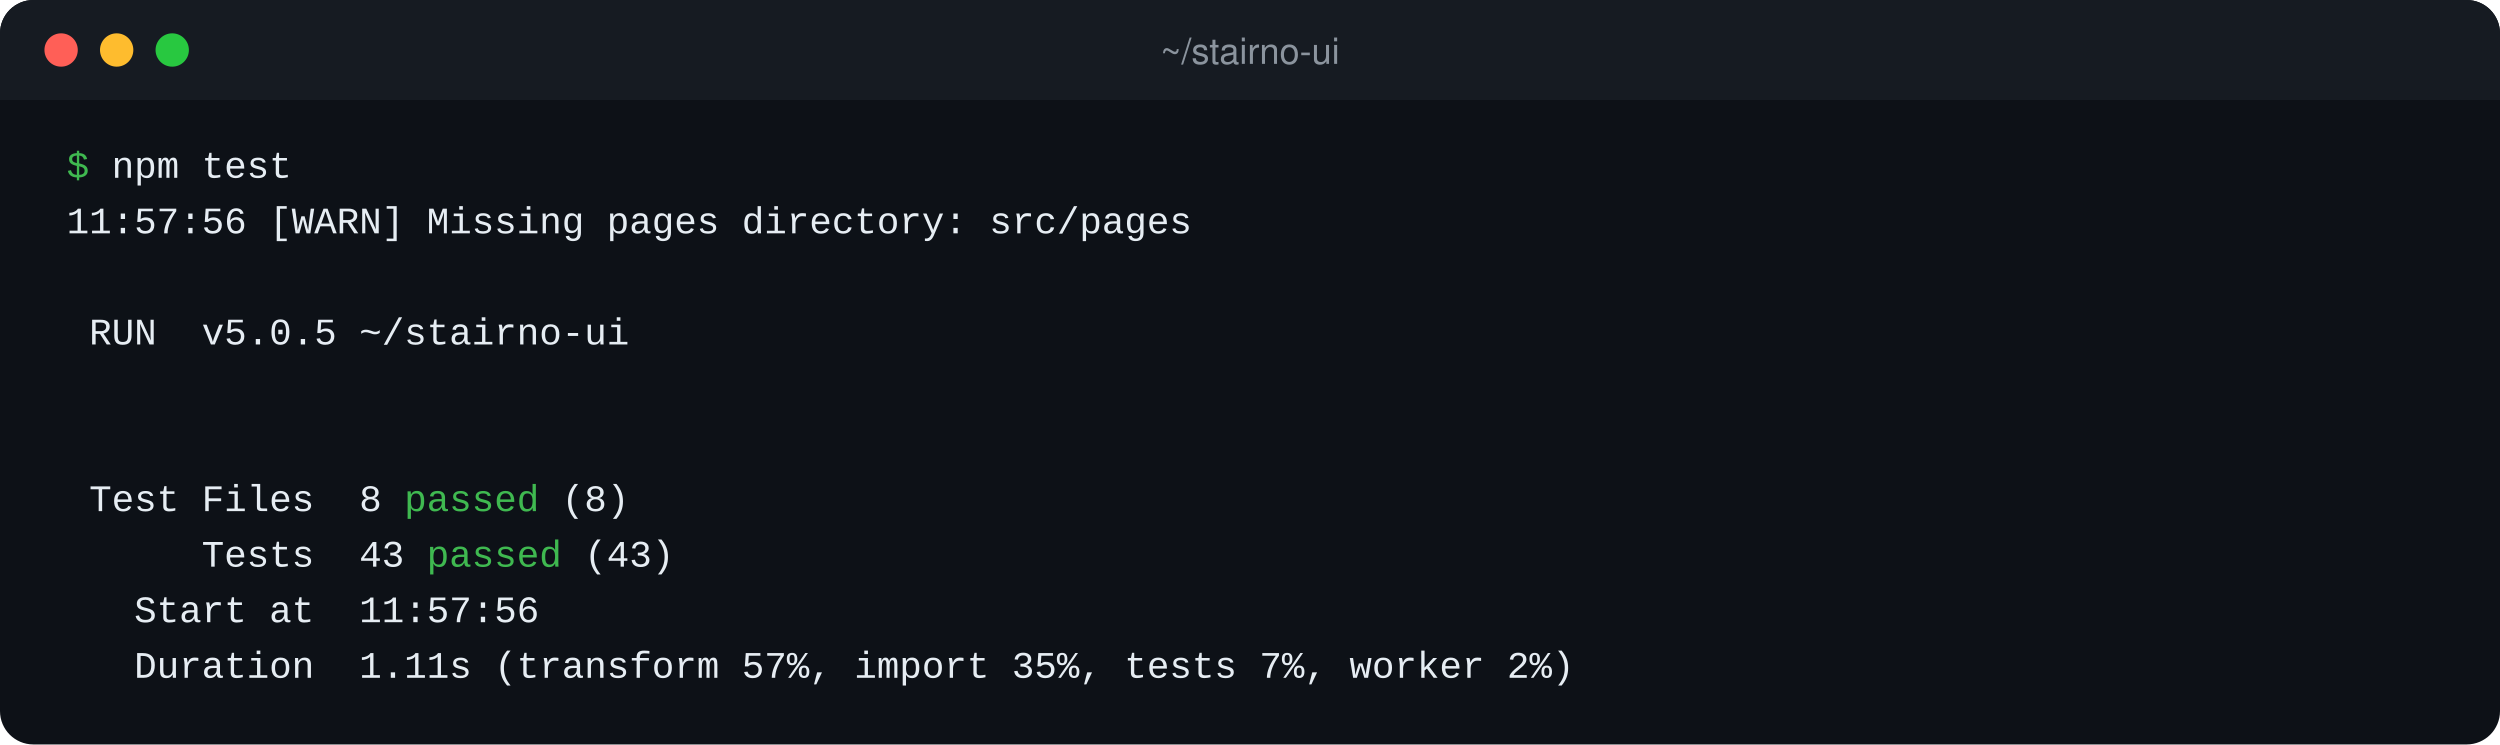
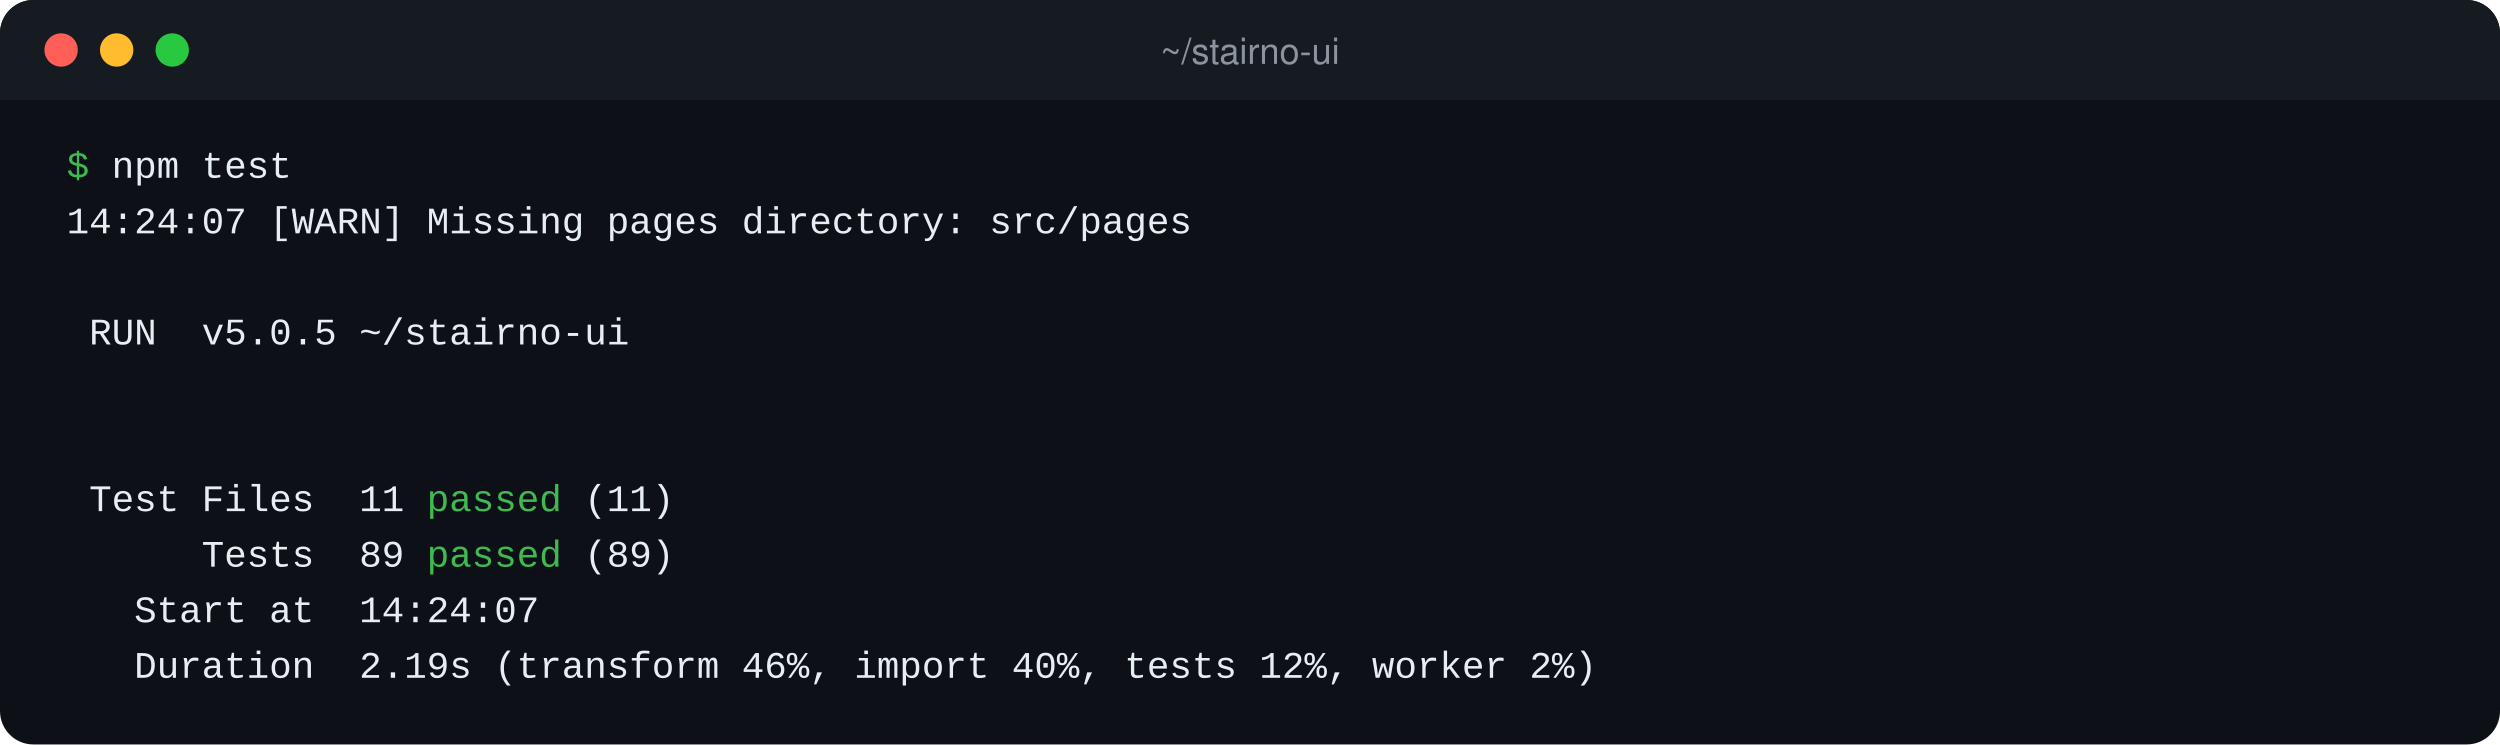
<svg xmlns="http://www.w3.org/2000/svg" width="900" height="268" viewBox="0 0 900 268" role="img" aria-label="Terminal output of npm test">
  <rect width="900" height="268" rx="12" fill="#0d1117" />
  <rect width="900" height="36" rx="12" fill="#161b22" />
  <rect y="24" width="900" height="12" fill="#161b22" />
  <circle cx="22" cy="18" r="6" fill="#ff5f57" />
  <circle cx="42" cy="18" r="6" fill="#febc2e" />
  <circle cx="62" cy="18" r="6" fill="#28c840" />
  <text x="450" y="23" text-anchor="middle" fill="#8b949e" font-family="-apple-system, 'Segoe UI', Helvetica, Arial, sans-serif" font-size="13">~/stairno-ui</text>
  <g font-family="ui-monospace, SFMono-Regular, 'SF Mono', Menlo, Consolas, 'Liberation Mono', monospace" font-size="13.5" fill="#e6edf3">
    <text x="24" y="64">
      <tspan fill="#3fb950">$</tspan> npm test</text>
-     <text x="24" y="84" xml:space="preserve">11:57:56 [WARN] Missing pages directory: src/pages</text>
+     <text x="24" y="84" xml:space="preserve">14:24:07 [WARN] Missing pages directory: src/pages</text>
    <text x="24" y="104" xml:space="preserve" />
    <text x="24" y="124" xml:space="preserve"> RUN  v5.0.5 ~/stairno-ui</text>
    <text x="24" y="144" xml:space="preserve" />
    <text x="24" y="164" xml:space="preserve" />
-     <text x="24" y="184" xml:space="preserve"> Test Files  8 <tspan fill="#3fb950">passed</tspan> (8)</text>
-     <text x="24" y="204" xml:space="preserve">      Tests  43 <tspan fill="#3fb950">passed</tspan> (43)</text>
-     <text x="24" y="224" xml:space="preserve">   Start at  11:57:56</text>
-     <text x="24" y="244" xml:space="preserve">   Duration  1.11s (transform 57%, import 35%, tests 7%, worker 2%)</text>
+     <text x="24" y="184" xml:space="preserve"> Test Files  11 <tspan fill="#3fb950">passed</tspan> (11)</text>
+     <text x="24" y="204" xml:space="preserve">      Tests  89 <tspan fill="#3fb950">passed</tspan> (89)</text>
+     <text x="24" y="224" xml:space="preserve">   Start at  14:24:07</text>
+     <text x="24" y="244" xml:space="preserve">   Duration  2.19s (transform 46%, import 40%, tests 12%, worker 2%)</text>
  </g>
</svg>
